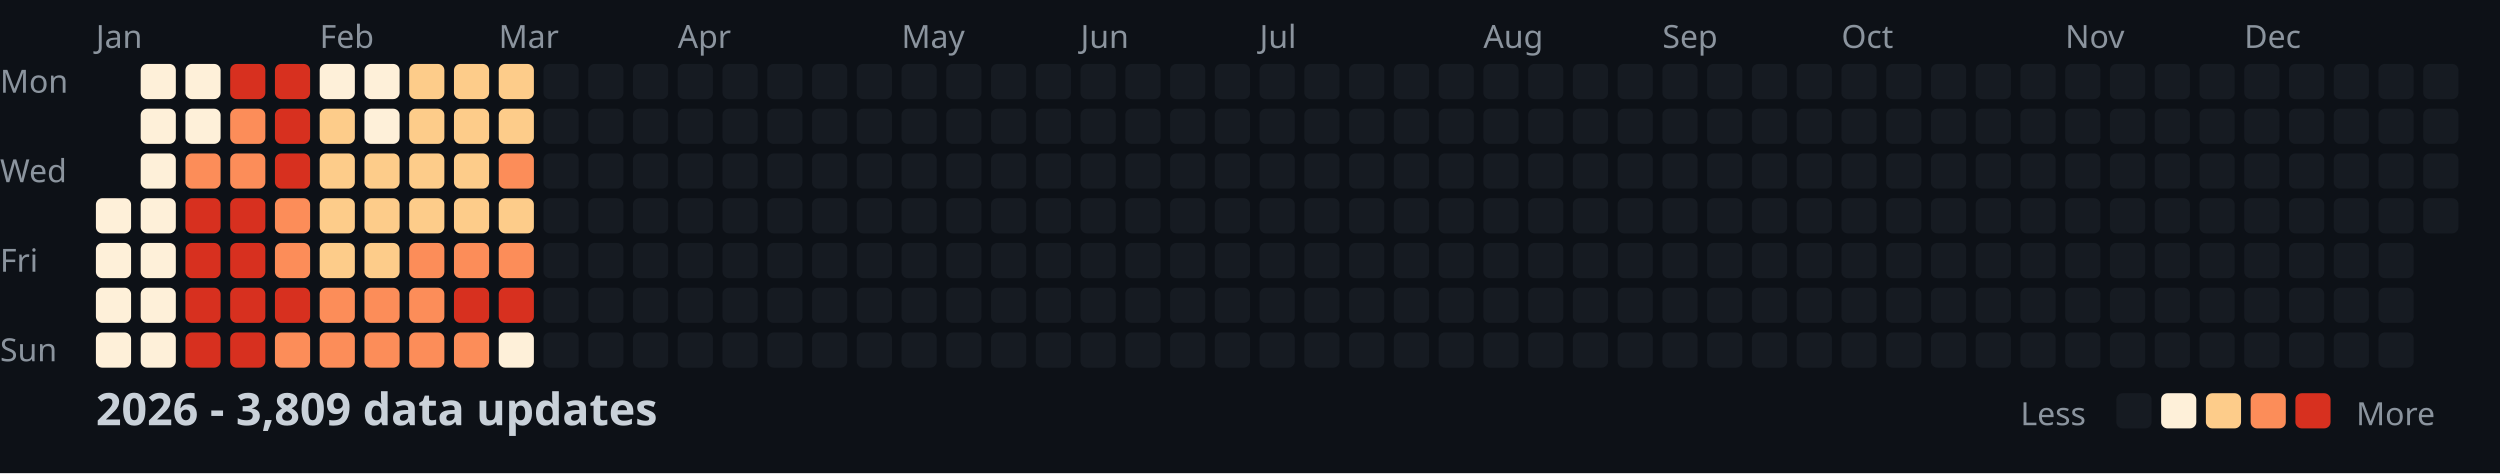
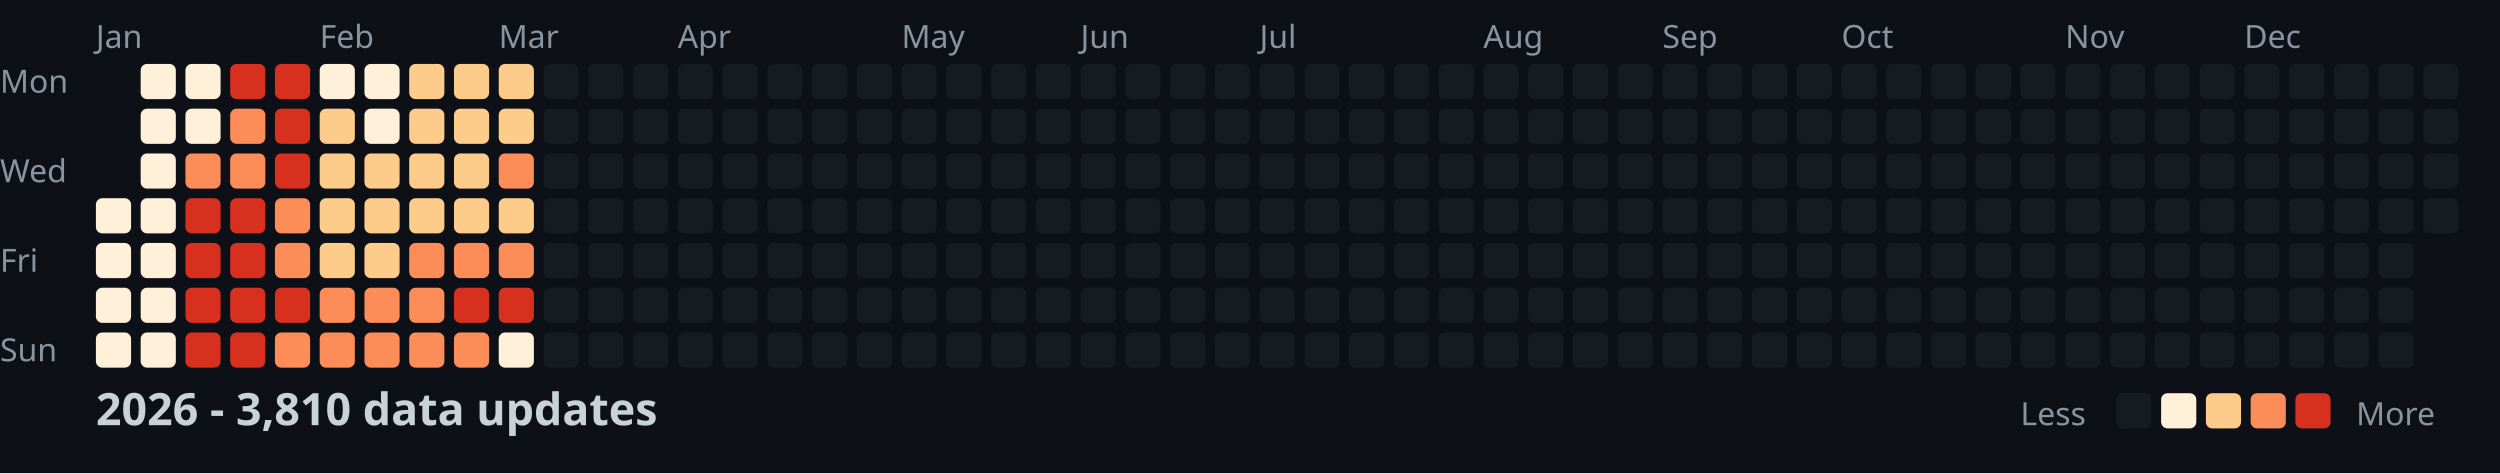
<svg xmlns="http://www.w3.org/2000/svg" width="782" height="148">
  <style>
    .month { font: 10px sans-serif; fill: #8b949e; }
    .day { font: 10px sans-serif; fill: #8b949e; }
    .title { font: bold 14px sans-serif; fill: #c9d1d9; }
    .legend { font: 10px sans-serif; fill: #8b949e; }
  </style>
  <rect width="100%" height="100%" fill="#0d1117" />
  <text x="0" y="29" class="day">Mon</text>
  <text x="0" y="57" class="day">Wed</text>
  <text x="0" y="85" class="day">Fri</text>
  <text x="0" y="113" class="day">Sun</text>
  <text x="30" y="15" class="month">Jan</text>
  <text x="100" y="15" class="month">Feb</text>
  <text x="156" y="15" class="month">Mar</text>
  <text x="212" y="15" class="month">Apr</text>
  <text x="282" y="15" class="month">May</text>
  <text x="338" y="15" class="month">Jun</text>
  <text x="394" y="15" class="month">Jul</text>
  <text x="464" y="15" class="month">Aug</text>
  <text x="520" y="15" class="month">Sep</text>
  <text x="576" y="15" class="month">Oct</text>
  <text x="646" y="15" class="month">Nov</text>
  <text x="702" y="15" class="month">Dec</text>
  <rect x="30" y="62" width="11" height="11" fill="#fef0d9" rx="2" />
  <rect x="30" y="76" width="11" height="11" fill="#fef0d9" rx="2" />
  <rect x="30" y="90" width="11" height="11" fill="#fef0d9" rx="2" />
  <rect x="30" y="104" width="11" height="11" fill="#fef0d9" rx="2" />
  <rect x="44" y="20" width="11" height="11" fill="#fef0d9" rx="2" />
  <rect x="44" y="34" width="11" height="11" fill="#fef0d9" rx="2" />
  <rect x="44" y="48" width="11" height="11" fill="#fef0d9" rx="2" />
  <rect x="44" y="62" width="11" height="11" fill="#fef0d9" rx="2" />
  <rect x="44" y="76" width="11" height="11" fill="#fef0d9" rx="2" />
  <rect x="44" y="90" width="11" height="11" fill="#fef0d9" rx="2" />
  <rect x="44" y="104" width="11" height="11" fill="#fef0d9" rx="2" />
  <rect x="58" y="20" width="11" height="11" fill="#fef0d9" rx="2" />
  <rect x="58" y="34" width="11" height="11" fill="#fef0d9" rx="2" />
  <rect x="58" y="48" width="11" height="11" fill="#fc8d59" rx="2" />
  <rect x="58" y="62" width="11" height="11" fill="#d7301f" rx="2" />
  <rect x="58" y="76" width="11" height="11" fill="#d7301f" rx="2" />
  <rect x="58" y="90" width="11" height="11" fill="#d7301f" rx="2" />
  <rect x="58" y="104" width="11" height="11" fill="#d7301f" rx="2" />
  <rect x="72" y="20" width="11" height="11" fill="#d7301f" rx="2" />
  <rect x="72" y="34" width="11" height="11" fill="#fc8d59" rx="2" />
  <rect x="72" y="48" width="11" height="11" fill="#fc8d59" rx="2" />
  <rect x="72" y="62" width="11" height="11" fill="#d7301f" rx="2" />
  <rect x="72" y="76" width="11" height="11" fill="#d7301f" rx="2" />
  <rect x="72" y="90" width="11" height="11" fill="#d7301f" rx="2" />
  <rect x="72" y="104" width="11" height="11" fill="#d7301f" rx="2" />
  <rect x="86" y="20" width="11" height="11" fill="#d7301f" rx="2" />
  <rect x="86" y="34" width="11" height="11" fill="#d7301f" rx="2" />
  <rect x="86" y="48" width="11" height="11" fill="#d7301f" rx="2" />
  <rect x="86" y="62" width="11" height="11" fill="#fc8d59" rx="2" />
  <rect x="86" y="76" width="11" height="11" fill="#fc8d59" rx="2" />
  <rect x="86" y="90" width="11" height="11" fill="#d7301f" rx="2" />
  <rect x="86" y="104" width="11" height="11" fill="#fc8d59" rx="2" />
  <rect x="100" y="20" width="11" height="11" fill="#fef0d9" rx="2" />
  <rect x="100" y="34" width="11" height="11" fill="#fdcc8a" rx="2" />
  <rect x="100" y="48" width="11" height="11" fill="#fdcc8a" rx="2" />
  <rect x="100" y="62" width="11" height="11" fill="#fdcc8a" rx="2" />
  <rect x="100" y="76" width="11" height="11" fill="#fdcc8a" rx="2" />
  <rect x="100" y="90" width="11" height="11" fill="#fc8d59" rx="2" />
  <rect x="100" y="104" width="11" height="11" fill="#fc8d59" rx="2" />
  <rect x="114" y="20" width="11" height="11" fill="#fef0d9" rx="2" />
  <rect x="114" y="34" width="11" height="11" fill="#fef0d9" rx="2" />
  <rect x="114" y="48" width="11" height="11" fill="#fdcc8a" rx="2" />
  <rect x="114" y="62" width="11" height="11" fill="#fdcc8a" rx="2" />
  <rect x="114" y="76" width="11" height="11" fill="#fdcc8a" rx="2" />
  <rect x="114" y="90" width="11" height="11" fill="#fc8d59" rx="2" />
  <rect x="114" y="104" width="11" height="11" fill="#fc8d59" rx="2" />
  <rect x="128" y="20" width="11" height="11" fill="#fdcc8a" rx="2" />
  <rect x="128" y="34" width="11" height="11" fill="#fdcc8a" rx="2" />
  <rect x="128" y="48" width="11" height="11" fill="#fdcc8a" rx="2" />
  <rect x="128" y="62" width="11" height="11" fill="#fdcc8a" rx="2" />
  <rect x="128" y="76" width="11" height="11" fill="#fc8d59" rx="2" />
  <rect x="128" y="90" width="11" height="11" fill="#fc8d59" rx="2" />
  <rect x="128" y="104" width="11" height="11" fill="#fc8d59" rx="2" />
  <rect x="142" y="20" width="11" height="11" fill="#fdcc8a" rx="2" />
  <rect x="142" y="34" width="11" height="11" fill="#fdcc8a" rx="2" />
  <rect x="142" y="48" width="11" height="11" fill="#fdcc8a" rx="2" />
  <rect x="142" y="62" width="11" height="11" fill="#fdcc8a" rx="2" />
  <rect x="142" y="76" width="11" height="11" fill="#fc8d59" rx="2" />
  <rect x="142" y="90" width="11" height="11" fill="#d7301f" rx="2" />
  <rect x="142" y="104" width="11" height="11" fill="#fc8d59" rx="2" />
  <rect x="156" y="20" width="11" height="11" fill="#fdcc8a" rx="2" />
  <rect x="156" y="34" width="11" height="11" fill="#fdcc8a" rx="2" />
  <rect x="156" y="48" width="11" height="11" fill="#fc8d59" rx="2" />
  <rect x="156" y="62" width="11" height="11" fill="#fdcc8a" rx="2" />
  <rect x="156" y="76" width="11" height="11" fill="#fc8d59" rx="2" />
  <rect x="156" y="90" width="11" height="11" fill="#d7301f" rx="2" />
  <rect x="156" y="104" width="11" height="11" fill="#fef0d9" rx="2" />
  <rect x="170" y="20" width="11" height="11" fill="#161b22" rx="2" />
  <rect x="170" y="34" width="11" height="11" fill="#161b22" rx="2" />
  <rect x="170" y="48" width="11" height="11" fill="#161b22" rx="2" />
  <rect x="170" y="62" width="11" height="11" fill="#161b22" rx="2" />
  <rect x="170" y="76" width="11" height="11" fill="#161b22" rx="2" />
  <rect x="170" y="90" width="11" height="11" fill="#161b22" rx="2" />
  <rect x="170" y="104" width="11" height="11" fill="#161b22" rx="2" />
  <rect x="184" y="20" width="11" height="11" fill="#161b22" rx="2" />
  <rect x="184" y="34" width="11" height="11" fill="#161b22" rx="2" />
  <rect x="184" y="48" width="11" height="11" fill="#161b22" rx="2" />
  <rect x="184" y="62" width="11" height="11" fill="#161b22" rx="2" />
  <rect x="184" y="76" width="11" height="11" fill="#161b22" rx="2" />
  <rect x="184" y="90" width="11" height="11" fill="#161b22" rx="2" />
  <rect x="184" y="104" width="11" height="11" fill="#161b22" rx="2" />
  <rect x="198" y="20" width="11" height="11" fill="#161b22" rx="2" />
  <rect x="198" y="34" width="11" height="11" fill="#161b22" rx="2" />
  <rect x="198" y="48" width="11" height="11" fill="#161b22" rx="2" />
  <rect x="198" y="62" width="11" height="11" fill="#161b22" rx="2" />
  <rect x="198" y="76" width="11" height="11" fill="#161b22" rx="2" />
  <rect x="198" y="90" width="11" height="11" fill="#161b22" rx="2" />
  <rect x="198" y="104" width="11" height="11" fill="#161b22" rx="2" />
  <rect x="212" y="20" width="11" height="11" fill="#161b22" rx="2" />
  <rect x="212" y="34" width="11" height="11" fill="#161b22" rx="2" />
  <rect x="212" y="48" width="11" height="11" fill="#161b22" rx="2" />
  <rect x="212" y="62" width="11" height="11" fill="#161b22" rx="2" />
  <rect x="212" y="76" width="11" height="11" fill="#161b22" rx="2" />
  <rect x="212" y="90" width="11" height="11" fill="#161b22" rx="2" />
  <rect x="212" y="104" width="11" height="11" fill="#161b22" rx="2" />
  <rect x="226" y="20" width="11" height="11" fill="#161b22" rx="2" />
  <rect x="226" y="34" width="11" height="11" fill="#161b22" rx="2" />
  <rect x="226" y="48" width="11" height="11" fill="#161b22" rx="2" />
  <rect x="226" y="62" width="11" height="11" fill="#161b22" rx="2" />
  <rect x="226" y="76" width="11" height="11" fill="#161b22" rx="2" />
  <rect x="226" y="90" width="11" height="11" fill="#161b22" rx="2" />
  <rect x="226" y="104" width="11" height="11" fill="#161b22" rx="2" />
  <rect x="240" y="20" width="11" height="11" fill="#161b22" rx="2" />
  <rect x="240" y="34" width="11" height="11" fill="#161b22" rx="2" />
  <rect x="240" y="48" width="11" height="11" fill="#161b22" rx="2" />
  <rect x="240" y="62" width="11" height="11" fill="#161b22" rx="2" />
  <rect x="240" y="76" width="11" height="11" fill="#161b22" rx="2" />
  <rect x="240" y="90" width="11" height="11" fill="#161b22" rx="2" />
  <rect x="240" y="104" width="11" height="11" fill="#161b22" rx="2" />
  <rect x="254" y="20" width="11" height="11" fill="#161b22" rx="2" />
  <rect x="254" y="34" width="11" height="11" fill="#161b22" rx="2" />
  <rect x="254" y="48" width="11" height="11" fill="#161b22" rx="2" />
  <rect x="254" y="62" width="11" height="11" fill="#161b22" rx="2" />
  <rect x="254" y="76" width="11" height="11" fill="#161b22" rx="2" />
  <rect x="254" y="90" width="11" height="11" fill="#161b22" rx="2" />
  <rect x="254" y="104" width="11" height="11" fill="#161b22" rx="2" />
  <rect x="268" y="20" width="11" height="11" fill="#161b22" rx="2" />
  <rect x="268" y="34" width="11" height="11" fill="#161b22" rx="2" />
  <rect x="268" y="48" width="11" height="11" fill="#161b22" rx="2" />
  <rect x="268" y="62" width="11" height="11" fill="#161b22" rx="2" />
  <rect x="268" y="76" width="11" height="11" fill="#161b22" rx="2" />
  <rect x="268" y="90" width="11" height="11" fill="#161b22" rx="2" />
  <rect x="268" y="104" width="11" height="11" fill="#161b22" rx="2" />
  <rect x="282" y="20" width="11" height="11" fill="#161b22" rx="2" />
  <rect x="282" y="34" width="11" height="11" fill="#161b22" rx="2" />
  <rect x="282" y="48" width="11" height="11" fill="#161b22" rx="2" />
  <rect x="282" y="62" width="11" height="11" fill="#161b22" rx="2" />
  <rect x="282" y="76" width="11" height="11" fill="#161b22" rx="2" />
  <rect x="282" y="90" width="11" height="11" fill="#161b22" rx="2" />
  <rect x="282" y="104" width="11" height="11" fill="#161b22" rx="2" />
  <rect x="296" y="20" width="11" height="11" fill="#161b22" rx="2" />
  <rect x="296" y="34" width="11" height="11" fill="#161b22" rx="2" />
  <rect x="296" y="48" width="11" height="11" fill="#161b22" rx="2" />
  <rect x="296" y="62" width="11" height="11" fill="#161b22" rx="2" />
  <rect x="296" y="76" width="11" height="11" fill="#161b22" rx="2" />
  <rect x="296" y="90" width="11" height="11" fill="#161b22" rx="2" />
  <rect x="296" y="104" width="11" height="11" fill="#161b22" rx="2" />
  <rect x="310" y="20" width="11" height="11" fill="#161b22" rx="2" />
  <rect x="310" y="34" width="11" height="11" fill="#161b22" rx="2" />
  <rect x="310" y="48" width="11" height="11" fill="#161b22" rx="2" />
  <rect x="310" y="62" width="11" height="11" fill="#161b22" rx="2" />
  <rect x="310" y="76" width="11" height="11" fill="#161b22" rx="2" />
  <rect x="310" y="90" width="11" height="11" fill="#161b22" rx="2" />
  <rect x="310" y="104" width="11" height="11" fill="#161b22" rx="2" />
  <rect x="324" y="20" width="11" height="11" fill="#161b22" rx="2" />
  <rect x="324" y="34" width="11" height="11" fill="#161b22" rx="2" />
  <rect x="324" y="48" width="11" height="11" fill="#161b22" rx="2" />
  <rect x="324" y="62" width="11" height="11" fill="#161b22" rx="2" />
  <rect x="324" y="76" width="11" height="11" fill="#161b22" rx="2" />
  <rect x="324" y="90" width="11" height="11" fill="#161b22" rx="2" />
  <rect x="324" y="104" width="11" height="11" fill="#161b22" rx="2" />
  <rect x="338" y="20" width="11" height="11" fill="#161b22" rx="2" />
  <rect x="338" y="34" width="11" height="11" fill="#161b22" rx="2" />
  <rect x="338" y="48" width="11" height="11" fill="#161b22" rx="2" />
  <rect x="338" y="62" width="11" height="11" fill="#161b22" rx="2" />
  <rect x="338" y="76" width="11" height="11" fill="#161b22" rx="2" />
  <rect x="338" y="90" width="11" height="11" fill="#161b22" rx="2" />
  <rect x="338" y="104" width="11" height="11" fill="#161b22" rx="2" />
  <rect x="352" y="20" width="11" height="11" fill="#161b22" rx="2" />
  <rect x="352" y="34" width="11" height="11" fill="#161b22" rx="2" />
  <rect x="352" y="48" width="11" height="11" fill="#161b22" rx="2" />
  <rect x="352" y="62" width="11" height="11" fill="#161b22" rx="2" />
  <rect x="352" y="76" width="11" height="11" fill="#161b22" rx="2" />
  <rect x="352" y="90" width="11" height="11" fill="#161b22" rx="2" />
  <rect x="352" y="104" width="11" height="11" fill="#161b22" rx="2" />
  <rect x="366" y="20" width="11" height="11" fill="#161b22" rx="2" />
  <rect x="366" y="34" width="11" height="11" fill="#161b22" rx="2" />
  <rect x="366" y="48" width="11" height="11" fill="#161b22" rx="2" />
  <rect x="366" y="62" width="11" height="11" fill="#161b22" rx="2" />
  <rect x="366" y="76" width="11" height="11" fill="#161b22" rx="2" />
  <rect x="366" y="90" width="11" height="11" fill="#161b22" rx="2" />
  <rect x="366" y="104" width="11" height="11" fill="#161b22" rx="2" />
  <rect x="380" y="20" width="11" height="11" fill="#161b22" rx="2" />
  <rect x="380" y="34" width="11" height="11" fill="#161b22" rx="2" />
  <rect x="380" y="48" width="11" height="11" fill="#161b22" rx="2" />
  <rect x="380" y="62" width="11" height="11" fill="#161b22" rx="2" />
  <rect x="380" y="76" width="11" height="11" fill="#161b22" rx="2" />
  <rect x="380" y="90" width="11" height="11" fill="#161b22" rx="2" />
  <rect x="380" y="104" width="11" height="11" fill="#161b22" rx="2" />
  <rect x="394" y="20" width="11" height="11" fill="#161b22" rx="2" />
  <rect x="394" y="34" width="11" height="11" fill="#161b22" rx="2" />
  <rect x="394" y="48" width="11" height="11" fill="#161b22" rx="2" />
  <rect x="394" y="62" width="11" height="11" fill="#161b22" rx="2" />
  <rect x="394" y="76" width="11" height="11" fill="#161b22" rx="2" />
  <rect x="394" y="90" width="11" height="11" fill="#161b22" rx="2" />
  <rect x="394" y="104" width="11" height="11" fill="#161b22" rx="2" />
  <rect x="408" y="20" width="11" height="11" fill="#161b22" rx="2" />
  <rect x="408" y="34" width="11" height="11" fill="#161b22" rx="2" />
  <rect x="408" y="48" width="11" height="11" fill="#161b22" rx="2" />
  <rect x="408" y="62" width="11" height="11" fill="#161b22" rx="2" />
  <rect x="408" y="76" width="11" height="11" fill="#161b22" rx="2" />
  <rect x="408" y="90" width="11" height="11" fill="#161b22" rx="2" />
  <rect x="408" y="104" width="11" height="11" fill="#161b22" rx="2" />
  <rect x="422" y="20" width="11" height="11" fill="#161b22" rx="2" />
  <rect x="422" y="34" width="11" height="11" fill="#161b22" rx="2" />
  <rect x="422" y="48" width="11" height="11" fill="#161b22" rx="2" />
  <rect x="422" y="62" width="11" height="11" fill="#161b22" rx="2" />
  <rect x="422" y="76" width="11" height="11" fill="#161b22" rx="2" />
  <rect x="422" y="90" width="11" height="11" fill="#161b22" rx="2" />
  <rect x="422" y="104" width="11" height="11" fill="#161b22" rx="2" />
  <rect x="436" y="20" width="11" height="11" fill="#161b22" rx="2" />
  <rect x="436" y="34" width="11" height="11" fill="#161b22" rx="2" />
  <rect x="436" y="48" width="11" height="11" fill="#161b22" rx="2" />
  <rect x="436" y="62" width="11" height="11" fill="#161b22" rx="2" />
  <rect x="436" y="76" width="11" height="11" fill="#161b22" rx="2" />
  <rect x="436" y="90" width="11" height="11" fill="#161b22" rx="2" />
  <rect x="436" y="104" width="11" height="11" fill="#161b22" rx="2" />
  <rect x="450" y="20" width="11" height="11" fill="#161b22" rx="2" />
  <rect x="450" y="34" width="11" height="11" fill="#161b22" rx="2" />
  <rect x="450" y="48" width="11" height="11" fill="#161b22" rx="2" />
  <rect x="450" y="62" width="11" height="11" fill="#161b22" rx="2" />
  <rect x="450" y="76" width="11" height="11" fill="#161b22" rx="2" />
  <rect x="450" y="90" width="11" height="11" fill="#161b22" rx="2" />
  <rect x="450" y="104" width="11" height="11" fill="#161b22" rx="2" />
  <rect x="464" y="20" width="11" height="11" fill="#161b22" rx="2" />
  <rect x="464" y="34" width="11" height="11" fill="#161b22" rx="2" />
  <rect x="464" y="48" width="11" height="11" fill="#161b22" rx="2" />
  <rect x="464" y="62" width="11" height="11" fill="#161b22" rx="2" />
  <rect x="464" y="76" width="11" height="11" fill="#161b22" rx="2" />
  <rect x="464" y="90" width="11" height="11" fill="#161b22" rx="2" />
  <rect x="464" y="104" width="11" height="11" fill="#161b22" rx="2" />
  <rect x="478" y="20" width="11" height="11" fill="#161b22" rx="2" />
  <rect x="478" y="34" width="11" height="11" fill="#161b22" rx="2" />
  <rect x="478" y="48" width="11" height="11" fill="#161b22" rx="2" />
  <rect x="478" y="62" width="11" height="11" fill="#161b22" rx="2" />
  <rect x="478" y="76" width="11" height="11" fill="#161b22" rx="2" />
  <rect x="478" y="90" width="11" height="11" fill="#161b22" rx="2" />
  <rect x="478" y="104" width="11" height="11" fill="#161b22" rx="2" />
  <rect x="492" y="20" width="11" height="11" fill="#161b22" rx="2" />
  <rect x="492" y="34" width="11" height="11" fill="#161b22" rx="2" />
  <rect x="492" y="48" width="11" height="11" fill="#161b22" rx="2" />
  <rect x="492" y="62" width="11" height="11" fill="#161b22" rx="2" />
  <rect x="492" y="76" width="11" height="11" fill="#161b22" rx="2" />
  <rect x="492" y="90" width="11" height="11" fill="#161b22" rx="2" />
  <rect x="492" y="104" width="11" height="11" fill="#161b22" rx="2" />
  <rect x="506" y="20" width="11" height="11" fill="#161b22" rx="2" />
  <rect x="506" y="34" width="11" height="11" fill="#161b22" rx="2" />
  <rect x="506" y="48" width="11" height="11" fill="#161b22" rx="2" />
  <rect x="506" y="62" width="11" height="11" fill="#161b22" rx="2" />
  <rect x="506" y="76" width="11" height="11" fill="#161b22" rx="2" />
  <rect x="506" y="90" width="11" height="11" fill="#161b22" rx="2" />
  <rect x="506" y="104" width="11" height="11" fill="#161b22" rx="2" />
  <rect x="520" y="20" width="11" height="11" fill="#161b22" rx="2" />
  <rect x="520" y="34" width="11" height="11" fill="#161b22" rx="2" />
  <rect x="520" y="48" width="11" height="11" fill="#161b22" rx="2" />
  <rect x="520" y="62" width="11" height="11" fill="#161b22" rx="2" />
  <rect x="520" y="76" width="11" height="11" fill="#161b22" rx="2" />
  <rect x="520" y="90" width="11" height="11" fill="#161b22" rx="2" />
  <rect x="520" y="104" width="11" height="11" fill="#161b22" rx="2" />
  <rect x="534" y="20" width="11" height="11" fill="#161b22" rx="2" />
  <rect x="534" y="34" width="11" height="11" fill="#161b22" rx="2" />
  <rect x="534" y="48" width="11" height="11" fill="#161b22" rx="2" />
  <rect x="534" y="62" width="11" height="11" fill="#161b22" rx="2" />
  <rect x="534" y="76" width="11" height="11" fill="#161b22" rx="2" />
  <rect x="534" y="90" width="11" height="11" fill="#161b22" rx="2" />
  <rect x="534" y="104" width="11" height="11" fill="#161b22" rx="2" />
  <rect x="548" y="20" width="11" height="11" fill="#161b22" rx="2" />
  <rect x="548" y="34" width="11" height="11" fill="#161b22" rx="2" />
  <rect x="548" y="48" width="11" height="11" fill="#161b22" rx="2" />
  <rect x="548" y="62" width="11" height="11" fill="#161b22" rx="2" />
  <rect x="548" y="76" width="11" height="11" fill="#161b22" rx="2" />
  <rect x="548" y="90" width="11" height="11" fill="#161b22" rx="2" />
  <rect x="548" y="104" width="11" height="11" fill="#161b22" rx="2" />
  <rect x="562" y="20" width="11" height="11" fill="#161b22" rx="2" />
  <rect x="562" y="34" width="11" height="11" fill="#161b22" rx="2" />
  <rect x="562" y="48" width="11" height="11" fill="#161b22" rx="2" />
  <rect x="562" y="62" width="11" height="11" fill="#161b22" rx="2" />
  <rect x="562" y="76" width="11" height="11" fill="#161b22" rx="2" />
  <rect x="562" y="90" width="11" height="11" fill="#161b22" rx="2" />
  <rect x="562" y="104" width="11" height="11" fill="#161b22" rx="2" />
  <rect x="576" y="20" width="11" height="11" fill="#161b22" rx="2" />
  <rect x="576" y="34" width="11" height="11" fill="#161b22" rx="2" />
  <rect x="576" y="48" width="11" height="11" fill="#161b22" rx="2" />
  <rect x="576" y="62" width="11" height="11" fill="#161b22" rx="2" />
  <rect x="576" y="76" width="11" height="11" fill="#161b22" rx="2" />
  <rect x="576" y="90" width="11" height="11" fill="#161b22" rx="2" />
  <rect x="576" y="104" width="11" height="11" fill="#161b22" rx="2" />
  <rect x="590" y="20" width="11" height="11" fill="#161b22" rx="2" />
  <rect x="590" y="34" width="11" height="11" fill="#161b22" rx="2" />
  <rect x="590" y="48" width="11" height="11" fill="#161b22" rx="2" />
  <rect x="590" y="62" width="11" height="11" fill="#161b22" rx="2" />
  <rect x="590" y="76" width="11" height="11" fill="#161b22" rx="2" />
  <rect x="590" y="90" width="11" height="11" fill="#161b22" rx="2" />
  <rect x="590" y="104" width="11" height="11" fill="#161b22" rx="2" />
  <rect x="604" y="20" width="11" height="11" fill="#161b22" rx="2" />
  <rect x="604" y="34" width="11" height="11" fill="#161b22" rx="2" />
  <rect x="604" y="48" width="11" height="11" fill="#161b22" rx="2" />
  <rect x="604" y="62" width="11" height="11" fill="#161b22" rx="2" />
  <rect x="604" y="76" width="11" height="11" fill="#161b22" rx="2" />
  <rect x="604" y="90" width="11" height="11" fill="#161b22" rx="2" />
  <rect x="604" y="104" width="11" height="11" fill="#161b22" rx="2" />
  <rect x="618" y="20" width="11" height="11" fill="#161b22" rx="2" />
  <rect x="618" y="34" width="11" height="11" fill="#161b22" rx="2" />
  <rect x="618" y="48" width="11" height="11" fill="#161b22" rx="2" />
  <rect x="618" y="62" width="11" height="11" fill="#161b22" rx="2" />
  <rect x="618" y="76" width="11" height="11" fill="#161b22" rx="2" />
  <rect x="618" y="90" width="11" height="11" fill="#161b22" rx="2" />
  <rect x="618" y="104" width="11" height="11" fill="#161b22" rx="2" />
  <rect x="632" y="20" width="11" height="11" fill="#161b22" rx="2" />
  <rect x="632" y="34" width="11" height="11" fill="#161b22" rx="2" />
  <rect x="632" y="48" width="11" height="11" fill="#161b22" rx="2" />
  <rect x="632" y="62" width="11" height="11" fill="#161b22" rx="2" />
  <rect x="632" y="76" width="11" height="11" fill="#161b22" rx="2" />
  <rect x="632" y="90" width="11" height="11" fill="#161b22" rx="2" />
  <rect x="632" y="104" width="11" height="11" fill="#161b22" rx="2" />
  <rect x="646" y="20" width="11" height="11" fill="#161b22" rx="2" />
  <rect x="646" y="34" width="11" height="11" fill="#161b22" rx="2" />
  <rect x="646" y="48" width="11" height="11" fill="#161b22" rx="2" />
  <rect x="646" y="62" width="11" height="11" fill="#161b22" rx="2" />
  <rect x="646" y="76" width="11" height="11" fill="#161b22" rx="2" />
  <rect x="646" y="90" width="11" height="11" fill="#161b22" rx="2" />
  <rect x="646" y="104" width="11" height="11" fill="#161b22" rx="2" />
  <rect x="660" y="20" width="11" height="11" fill="#161b22" rx="2" />
  <rect x="660" y="34" width="11" height="11" fill="#161b22" rx="2" />
  <rect x="660" y="48" width="11" height="11" fill="#161b22" rx="2" />
  <rect x="660" y="62" width="11" height="11" fill="#161b22" rx="2" />
  <rect x="660" y="76" width="11" height="11" fill="#161b22" rx="2" />
  <rect x="660" y="90" width="11" height="11" fill="#161b22" rx="2" />
  <rect x="660" y="104" width="11" height="11" fill="#161b22" rx="2" />
  <rect x="674" y="20" width="11" height="11" fill="#161b22" rx="2" />
  <rect x="674" y="34" width="11" height="11" fill="#161b22" rx="2" />
  <rect x="674" y="48" width="11" height="11" fill="#161b22" rx="2" />
  <rect x="674" y="62" width="11" height="11" fill="#161b22" rx="2" />
  <rect x="674" y="76" width="11" height="11" fill="#161b22" rx="2" />
  <rect x="674" y="90" width="11" height="11" fill="#161b22" rx="2" />
  <rect x="674" y="104" width="11" height="11" fill="#161b22" rx="2" />
  <rect x="688" y="20" width="11" height="11" fill="#161b22" rx="2" />
  <rect x="688" y="34" width="11" height="11" fill="#161b22" rx="2" />
  <rect x="688" y="48" width="11" height="11" fill="#161b22" rx="2" />
  <rect x="688" y="62" width="11" height="11" fill="#161b22" rx="2" />
  <rect x="688" y="76" width="11" height="11" fill="#161b22" rx="2" />
  <rect x="688" y="90" width="11" height="11" fill="#161b22" rx="2" />
  <rect x="688" y="104" width="11" height="11" fill="#161b22" rx="2" />
  <rect x="702" y="20" width="11" height="11" fill="#161b22" rx="2" />
  <rect x="702" y="34" width="11" height="11" fill="#161b22" rx="2" />
  <rect x="702" y="48" width="11" height="11" fill="#161b22" rx="2" />
  <rect x="702" y="62" width="11" height="11" fill="#161b22" rx="2" />
  <rect x="702" y="76" width="11" height="11" fill="#161b22" rx="2" />
  <rect x="702" y="90" width="11" height="11" fill="#161b22" rx="2" />
  <rect x="702" y="104" width="11" height="11" fill="#161b22" rx="2" />
  <rect x="716" y="20" width="11" height="11" fill="#161b22" rx="2" />
  <rect x="716" y="34" width="11" height="11" fill="#161b22" rx="2" />
  <rect x="716" y="48" width="11" height="11" fill="#161b22" rx="2" />
  <rect x="716" y="62" width="11" height="11" fill="#161b22" rx="2" />
  <rect x="716" y="76" width="11" height="11" fill="#161b22" rx="2" />
  <rect x="716" y="90" width="11" height="11" fill="#161b22" rx="2" />
  <rect x="716" y="104" width="11" height="11" fill="#161b22" rx="2" />
  <rect x="730" y="20" width="11" height="11" fill="#161b22" rx="2" />
  <rect x="730" y="34" width="11" height="11" fill="#161b22" rx="2" />
  <rect x="730" y="48" width="11" height="11" fill="#161b22" rx="2" />
  <rect x="730" y="62" width="11" height="11" fill="#161b22" rx="2" />
  <rect x="730" y="76" width="11" height="11" fill="#161b22" rx="2" />
  <rect x="730" y="90" width="11" height="11" fill="#161b22" rx="2" />
  <rect x="730" y="104" width="11" height="11" fill="#161b22" rx="2" />
  <rect x="744" y="20" width="11" height="11" fill="#161b22" rx="2" />
  <rect x="744" y="34" width="11" height="11" fill="#161b22" rx="2" />
  <rect x="744" y="48" width="11" height="11" fill="#161b22" rx="2" />
  <rect x="744" y="62" width="11" height="11" fill="#161b22" rx="2" />
  <rect x="744" y="76" width="11" height="11" fill="#161b22" rx="2" />
  <rect x="744" y="90" width="11" height="11" fill="#161b22" rx="2" />
  <rect x="744" y="104" width="11" height="11" fill="#161b22" rx="2" />
  <rect x="758" y="20" width="11" height="11" fill="#161b22" rx="2" />
  <rect x="758" y="34" width="11" height="11" fill="#161b22" rx="2" />
  <rect x="758" y="48" width="11" height="11" fill="#161b22" rx="2" />
  <rect x="758" y="62" width="11" height="11" fill="#161b22" rx="2" />
-   <text x="30" y="133" class="title">2026 - 3,809 data updates</text>
+   <text x="30" y="133" class="title">2026 - 3,810 data updates</text>
  <text x="632" y="133" class="legend">Less</text>
  <rect x="662" y="123" width="11" height="11" fill="#161b22" rx="2" />
  <rect x="676" y="123" width="11" height="11" fill="#fef0d9" rx="2" />
  <rect x="690" y="123" width="11" height="11" fill="#fdcc8a" rx="2" />
  <rect x="704" y="123" width="11" height="11" fill="#fc8d59" rx="2" />
  <rect x="718" y="123" width="11" height="11" fill="#d7301f" rx="2" />
  <text x="737" y="133" class="legend">More</text>
</svg>
